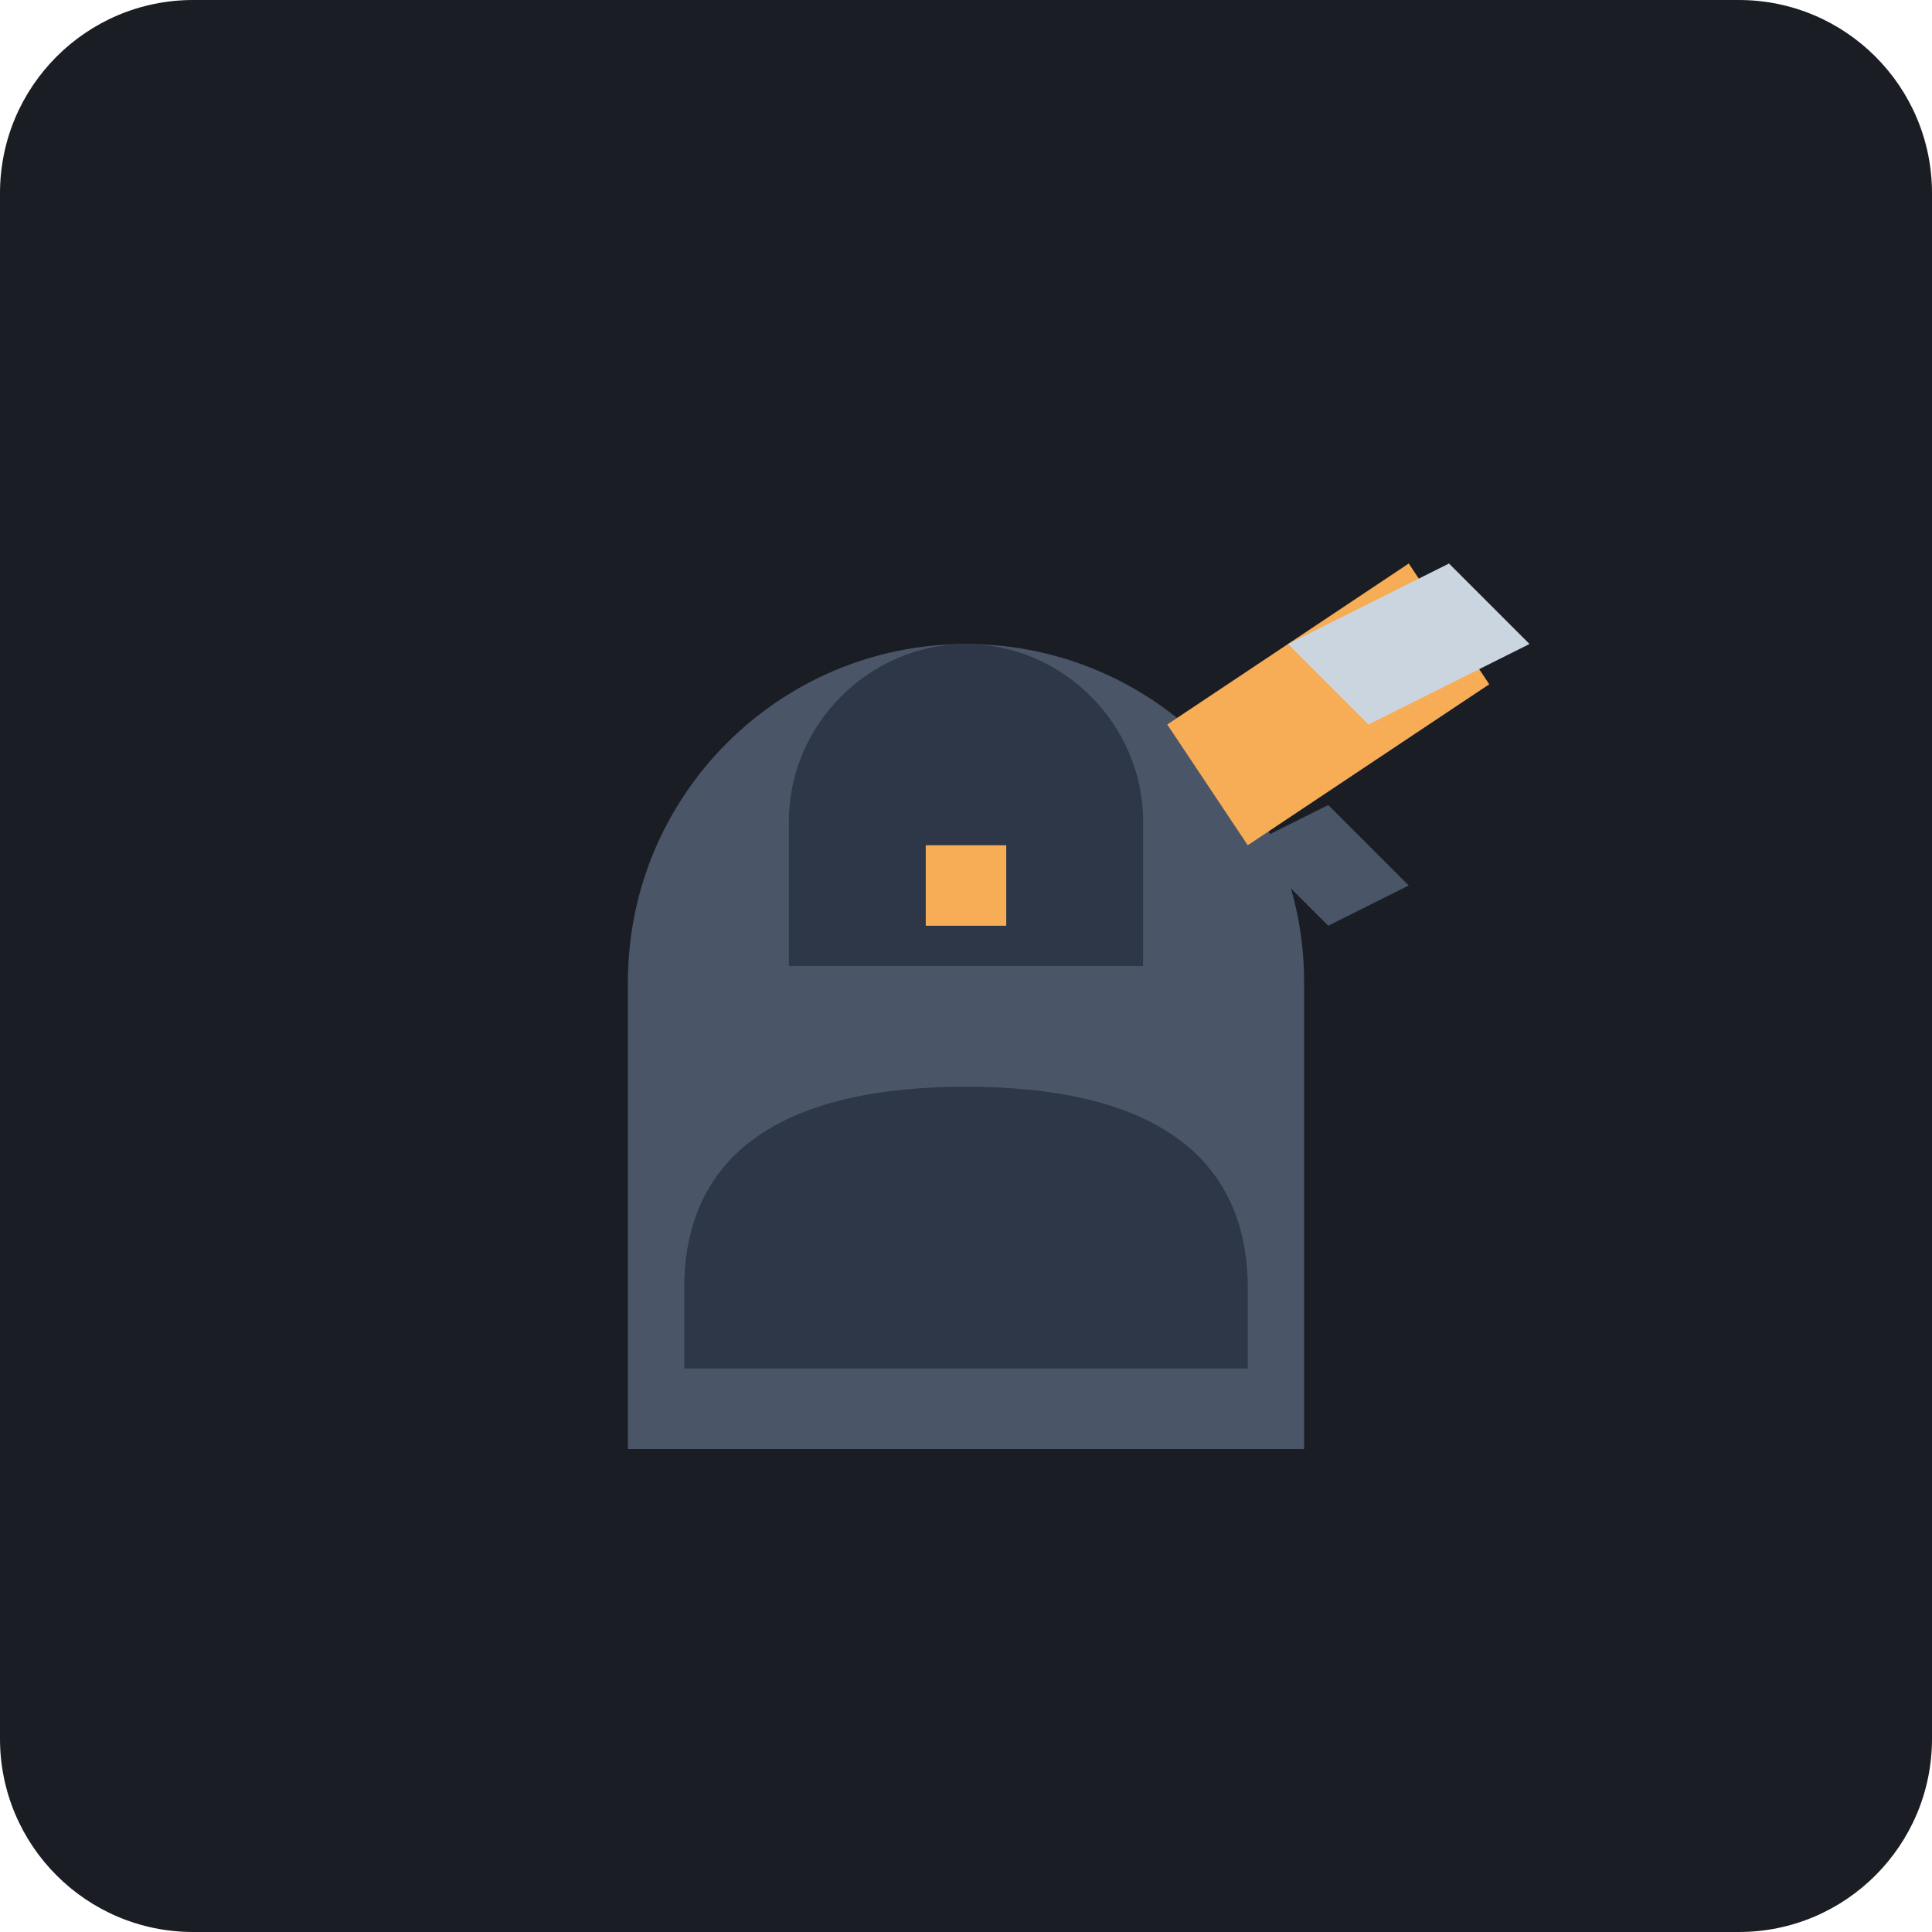
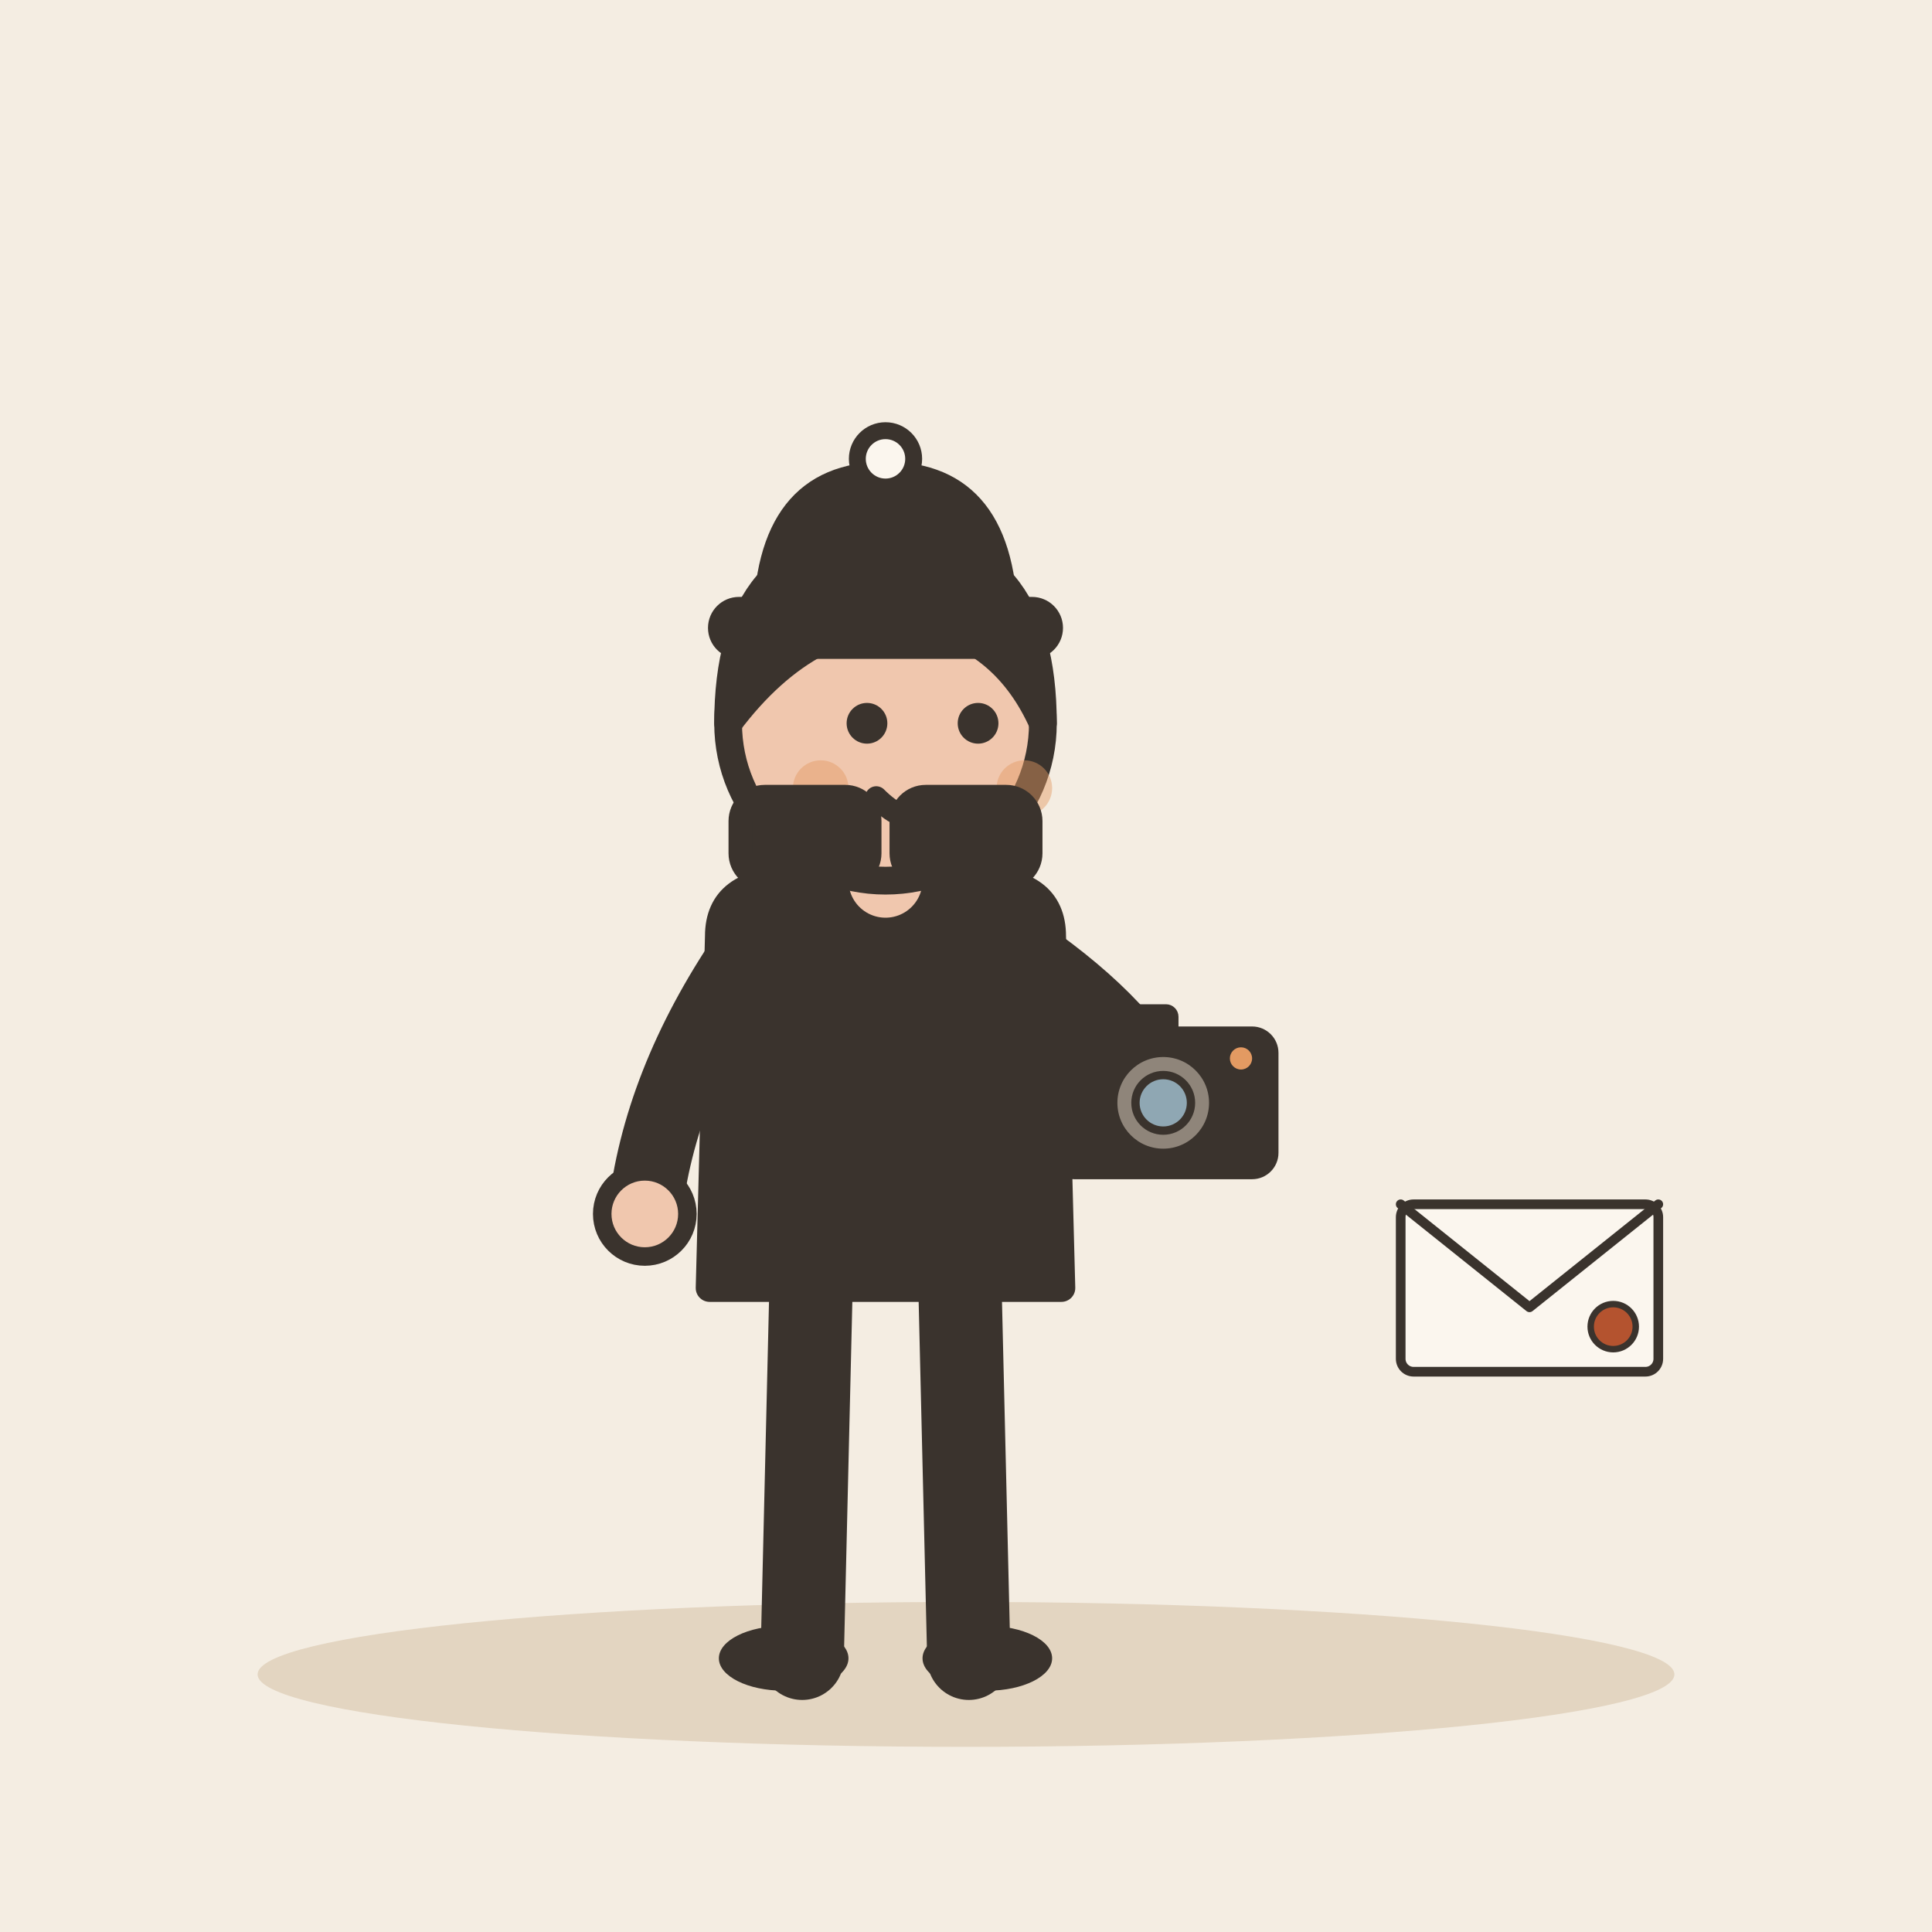
- <svg xmlns="http://www.w3.org/2000/svg" viewBox="0 0 240 240">
-   <rect width="240" height="240" rx="24" fill="#1A1D24" />
-   <g transform="translate(60, 60)">
-     <path d="M60 20C36.8 20 18 38.8 18 62V120H102V62C102 38.8 83.2 20 60 20Z" fill="#4A5568" />
-     <path d="M60 20C48 20 38 30 38 42V60H82V42C82 30 72 20 60 20Z" fill="#2D3748" />
-     <path d="M45 80H75V100H45V80Z" fill="#F6AD55" />
-     <path d="M55 45L65 45L65 55L55 55Z" fill="#F6AD55" />
-     <path d="M25 100C25 85 35 75 60 75C85 75 95 85 95 100V110H25V100Z" fill="#2D3748" />
-     <path d="M85 30L115 10L125 25L95 45Z" fill="#F6AD55" />
-     <path d="M95 45L105 40L115 50L105 55Z" fill="#4A5568" />
-     <path d="M100 20L120 10L130 20L110 30Z" fill="#CBD5E0" />
+ <svg xmlns="http://www.w3.org/2000/svg" viewBox="0 0 240 240" data-style="editorial">
+   <rect width="240" height="240" fill="#F4EDE2" />
+   <ellipse cx="120" cy="208" rx="88" ry="9" fill="#E3D5C1" />
+   <g transform="translate(110 206) scale(1.15 1.15)">
+     <path d="M-8 -42L-9 0" stroke="#3A332D" stroke-width="9" stroke-linecap="round" fill="none" />
+     <path d="M8 -42L9 0" stroke="#3A332D" stroke-width="9" stroke-linecap="round" fill="none" />
+     <ellipse cx="-11" cy="0" rx="7" ry="3.5" fill="#3A332D" />
+     <ellipse cx="11" cy="0" rx="7" ry="3.5" fill="#3A332D" />
+     <path d="M-18 -78Q-18 -84 -10 -84L10 -84Q18 -84 18 -78L19 -40L-19 -40Z" fill="#3A332D" stroke="#3A332D" stroke-width="3" stroke-linecap="round" stroke-linejoin="round" />
+     <path d="M-15 -76Q-24.5 -62 -26 -48" fill="none" stroke="#3A332D" stroke-width="8" stroke-linecap="round" stroke-linejoin="round" />
+     <circle cx="-26" cy="-48" r="4.6" fill="#F0C7AE" stroke="#3A332D" stroke-linecap="round" stroke-linejoin="round" stroke-width="2" />
+     <path d="M15 -76Q26.5 -68 30 -60" fill="none" stroke="#3A332D" stroke-width="8" stroke-linecap="round" stroke-linejoin="round" />
+     <circle cx="30" cy="-60" r="4.6" fill="#F0C7AE" stroke="#3A332D" stroke-linecap="round" stroke-linejoin="round" stroke-width="2" />
+     <path d="M0 -84L0 -88" stroke="#F0C7AE" stroke-width="8" stroke-linecap="round" fill="none" />
+     <circle cx="0" cy="-101" r="17" fill="#F0C7AE" stroke="#3A332D" stroke-width="3" stroke-linecap="round" stroke-linejoin="round" />
+     <path d="M-17 -101Q-17 -121 0 -121Q17 -121 17 -101Q13 -110 4 -112Q-8 -113 -17 -101Z" fill="#3A332D" stroke="#3A332D" stroke-width="3" stroke-linecap="round" stroke-linejoin="round" />
+     <circle cx="-2" cy="-101" r="2.2" fill="#3A332D" />
+     <circle cx="10" cy="-101" r="2.2" fill="#3A332D" />
+     <path d="M-1 -93Q4 -88 9 -93" fill="none" stroke="#3A332D" stroke-width="2.4" stroke-linecap="round" stroke-linejoin="round" />
+     <circle cx="-7" cy="-94" r="3" fill="#E39A62" opacity="0.45" />
+     <circle cx="15" cy="-94" r="3" fill="#E39A62" opacity="0.45" />
+     <g transform="translate(30 -60) scale(0.3 0.3)">
+       <rect x="-40" y="-26" width="80" height="52" rx="8" fill="#3A332D" stroke="#3A332D" stroke-width="3" stroke-linecap="round" stroke-linejoin="round" />
+       <rect x="-20" y="-34" width="24" height="10" rx="3" fill="#3A332D" stroke="#3A332D" stroke-width="3" stroke-linecap="round" stroke-linejoin="round" />
+       <circle cx="0" cy="0" r="18" fill="#8F857A" stroke="#3A332D" stroke-width="3" stroke-linecap="round" stroke-linejoin="round" />
+       <circle cx="0" cy="0" r="10" fill="#8FA7B3" stroke="#3A332D" stroke-width="3" stroke-linecap="round" stroke-linejoin="round" />
+       <circle cx="28" cy="-16" r="4" fill="#E39A62" />
+     </g>
+   </g>
+   <g transform="translate(110 78) scale(0.7 0.7)">
+     <path d="M-22 0Q-22 -28 0 -28Q22 -28 22 0Z" fill="#3A332D" stroke="#3A332D" stroke-width="3" stroke-linecap="round" stroke-linejoin="round" />
+     <rect x="-30" y="-4" width="60" height="8" rx="4" fill="#3A332D" stroke="#3A332D" stroke-width="3" stroke-linecap="round" stroke-linejoin="round" />
+     <circle cx="0" cy="-30" r="5" fill="#FBF6EE" stroke="#3A332D" stroke-width="3" stroke-linecap="round" stroke-linejoin="round" />
+   </g>
+   <g transform="translate(110 105)">
+     <rect x="-18" y="-6" width="16" height="10" rx="3" fill="#3A332D" stroke="#3A332D" stroke-width="3" stroke-linecap="round" stroke-linejoin="round" />
+     <rect x="2" y="-6" width="16" height="10" rx="3" fill="#3A332D" stroke="#3A332D" stroke-width="3" stroke-linecap="round" stroke-linejoin="round" />
+   </g>
+   <g transform="translate(190 160) scale(0.4 0.4)">
+     <rect x="-40" y="-26" width="80" height="52" rx="4" fill="#FBF6EE" stroke="#3A332D" stroke-width="3" stroke-linecap="round" stroke-linejoin="round" />
+     <path d="M-40 -26L0 6L40 -26" fill="none" stroke="#3A332D" stroke-width="3" stroke-linecap="round" stroke-linejoin="round" />
+     <circle cx="26" cy="12" r="7" fill="#B4532F" stroke="#3A332D" stroke-linecap="round" stroke-linejoin="round" stroke-width="2" />
  </g>
</svg>
